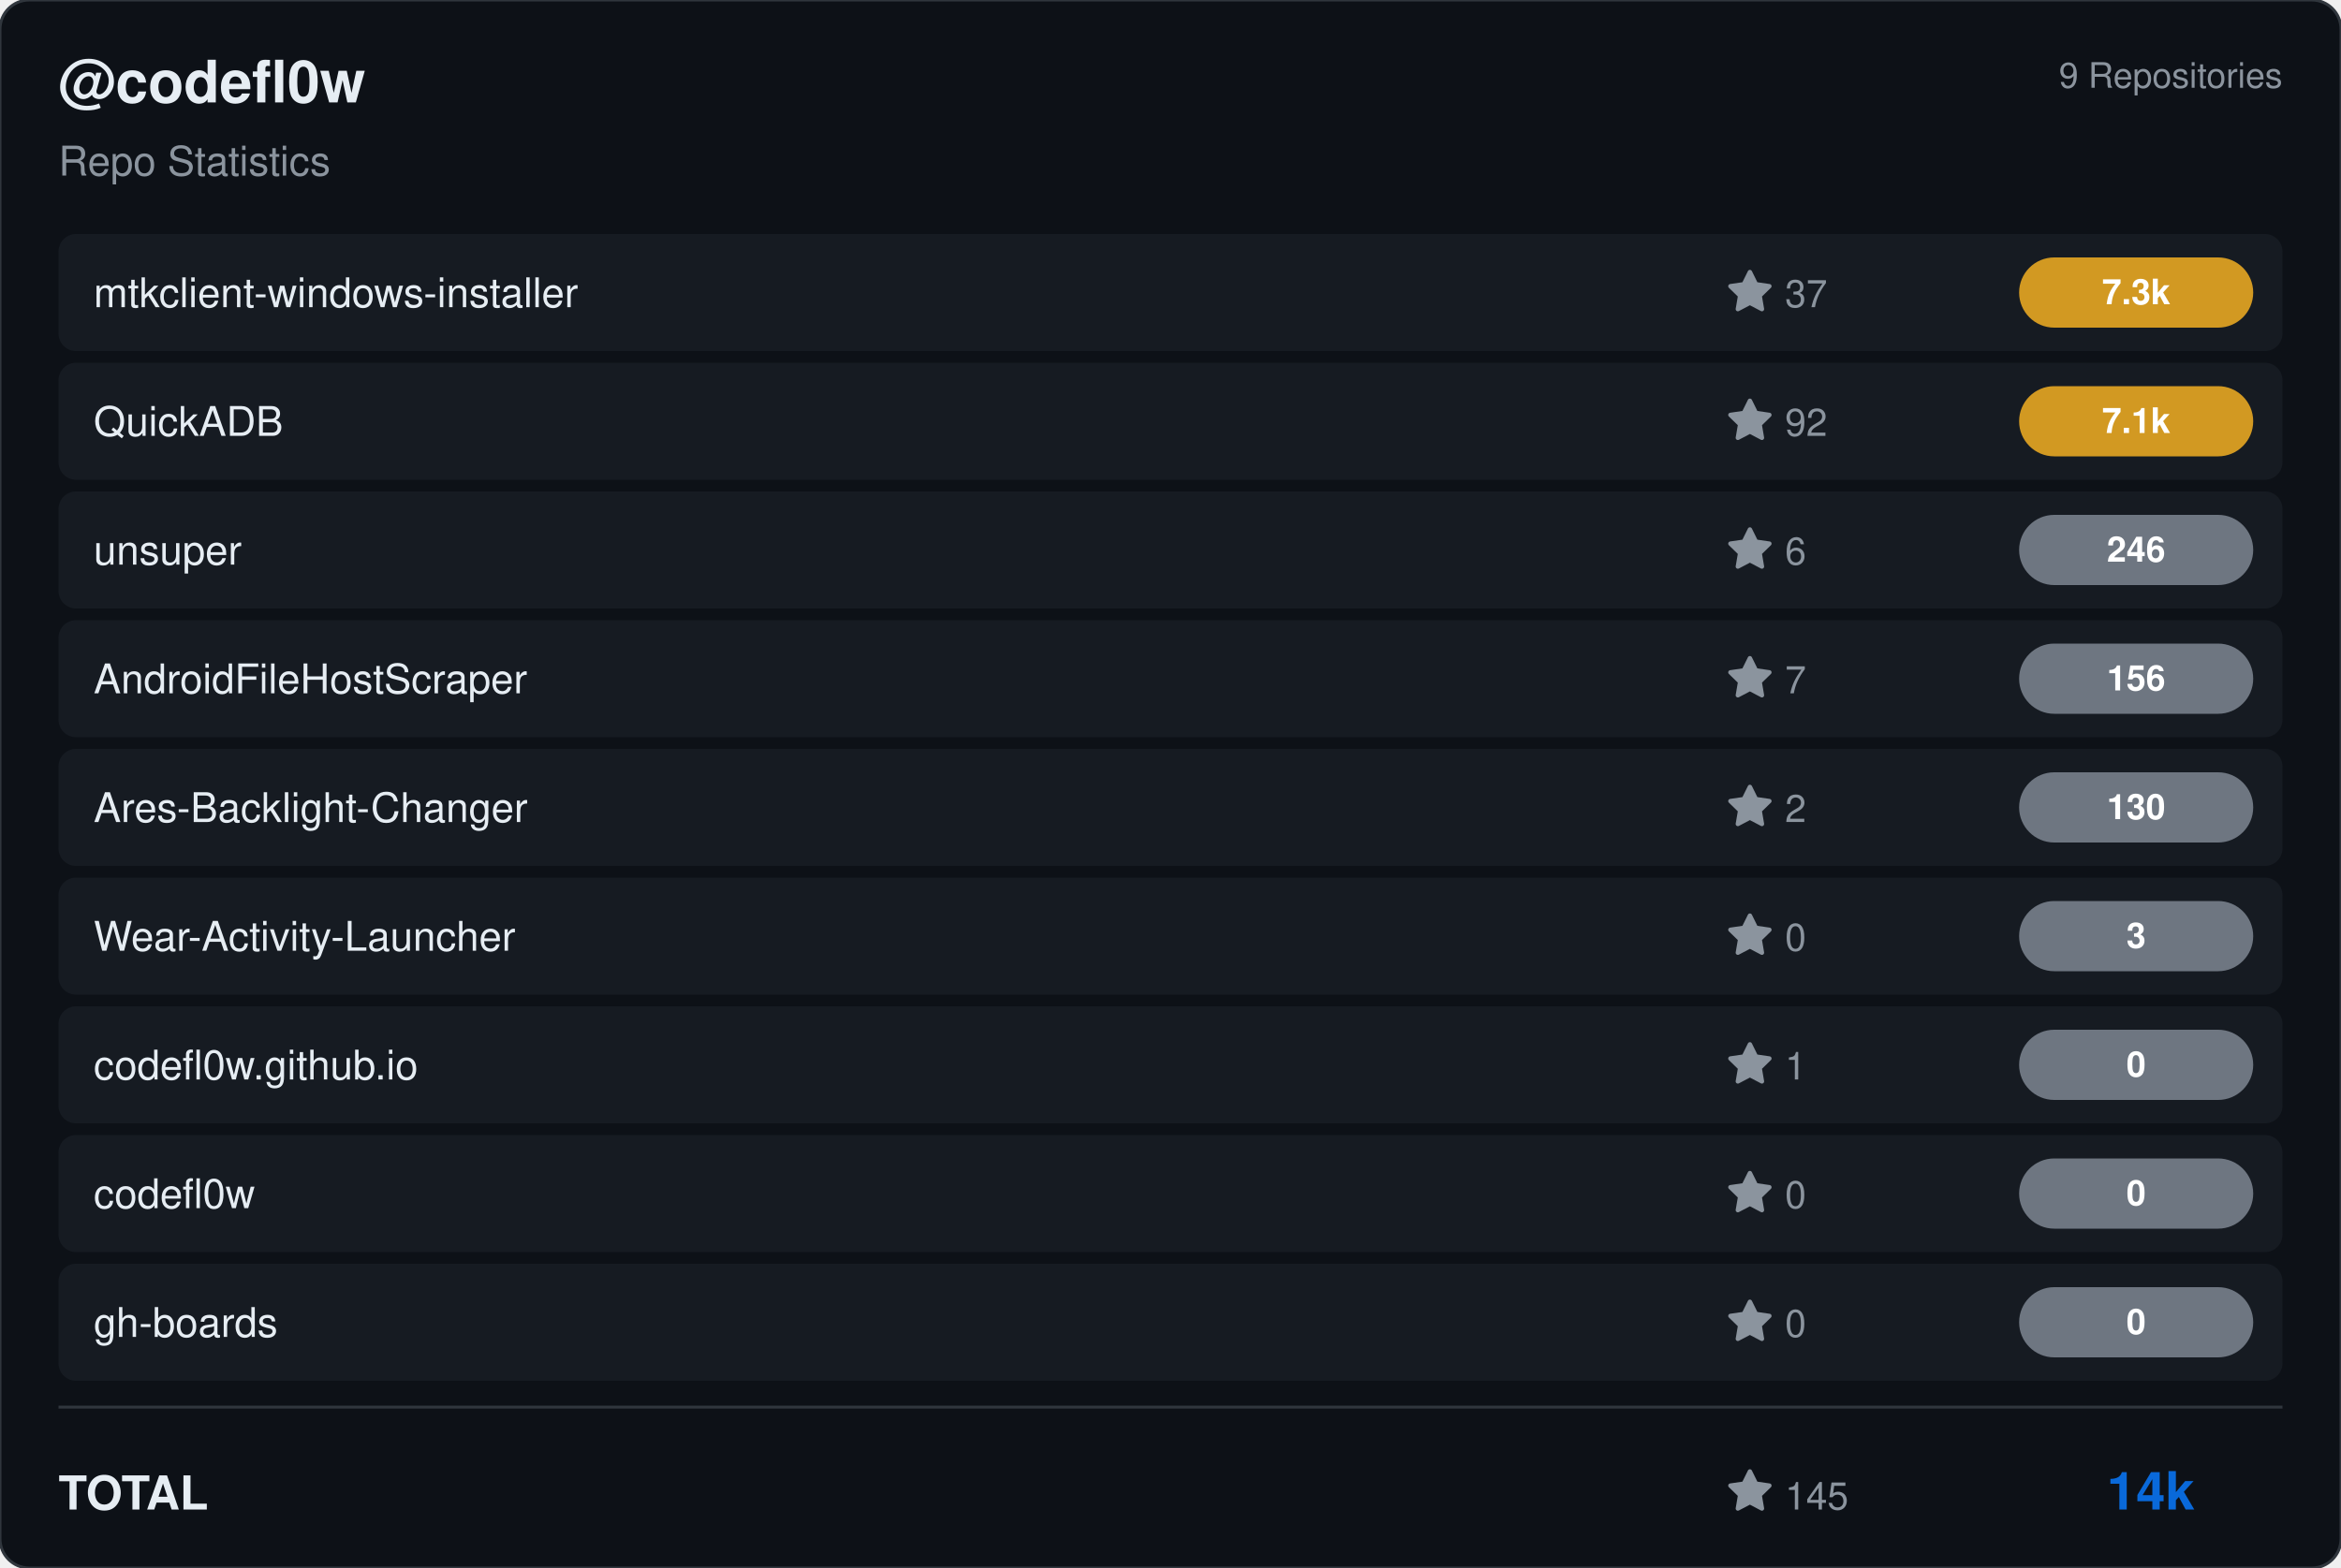
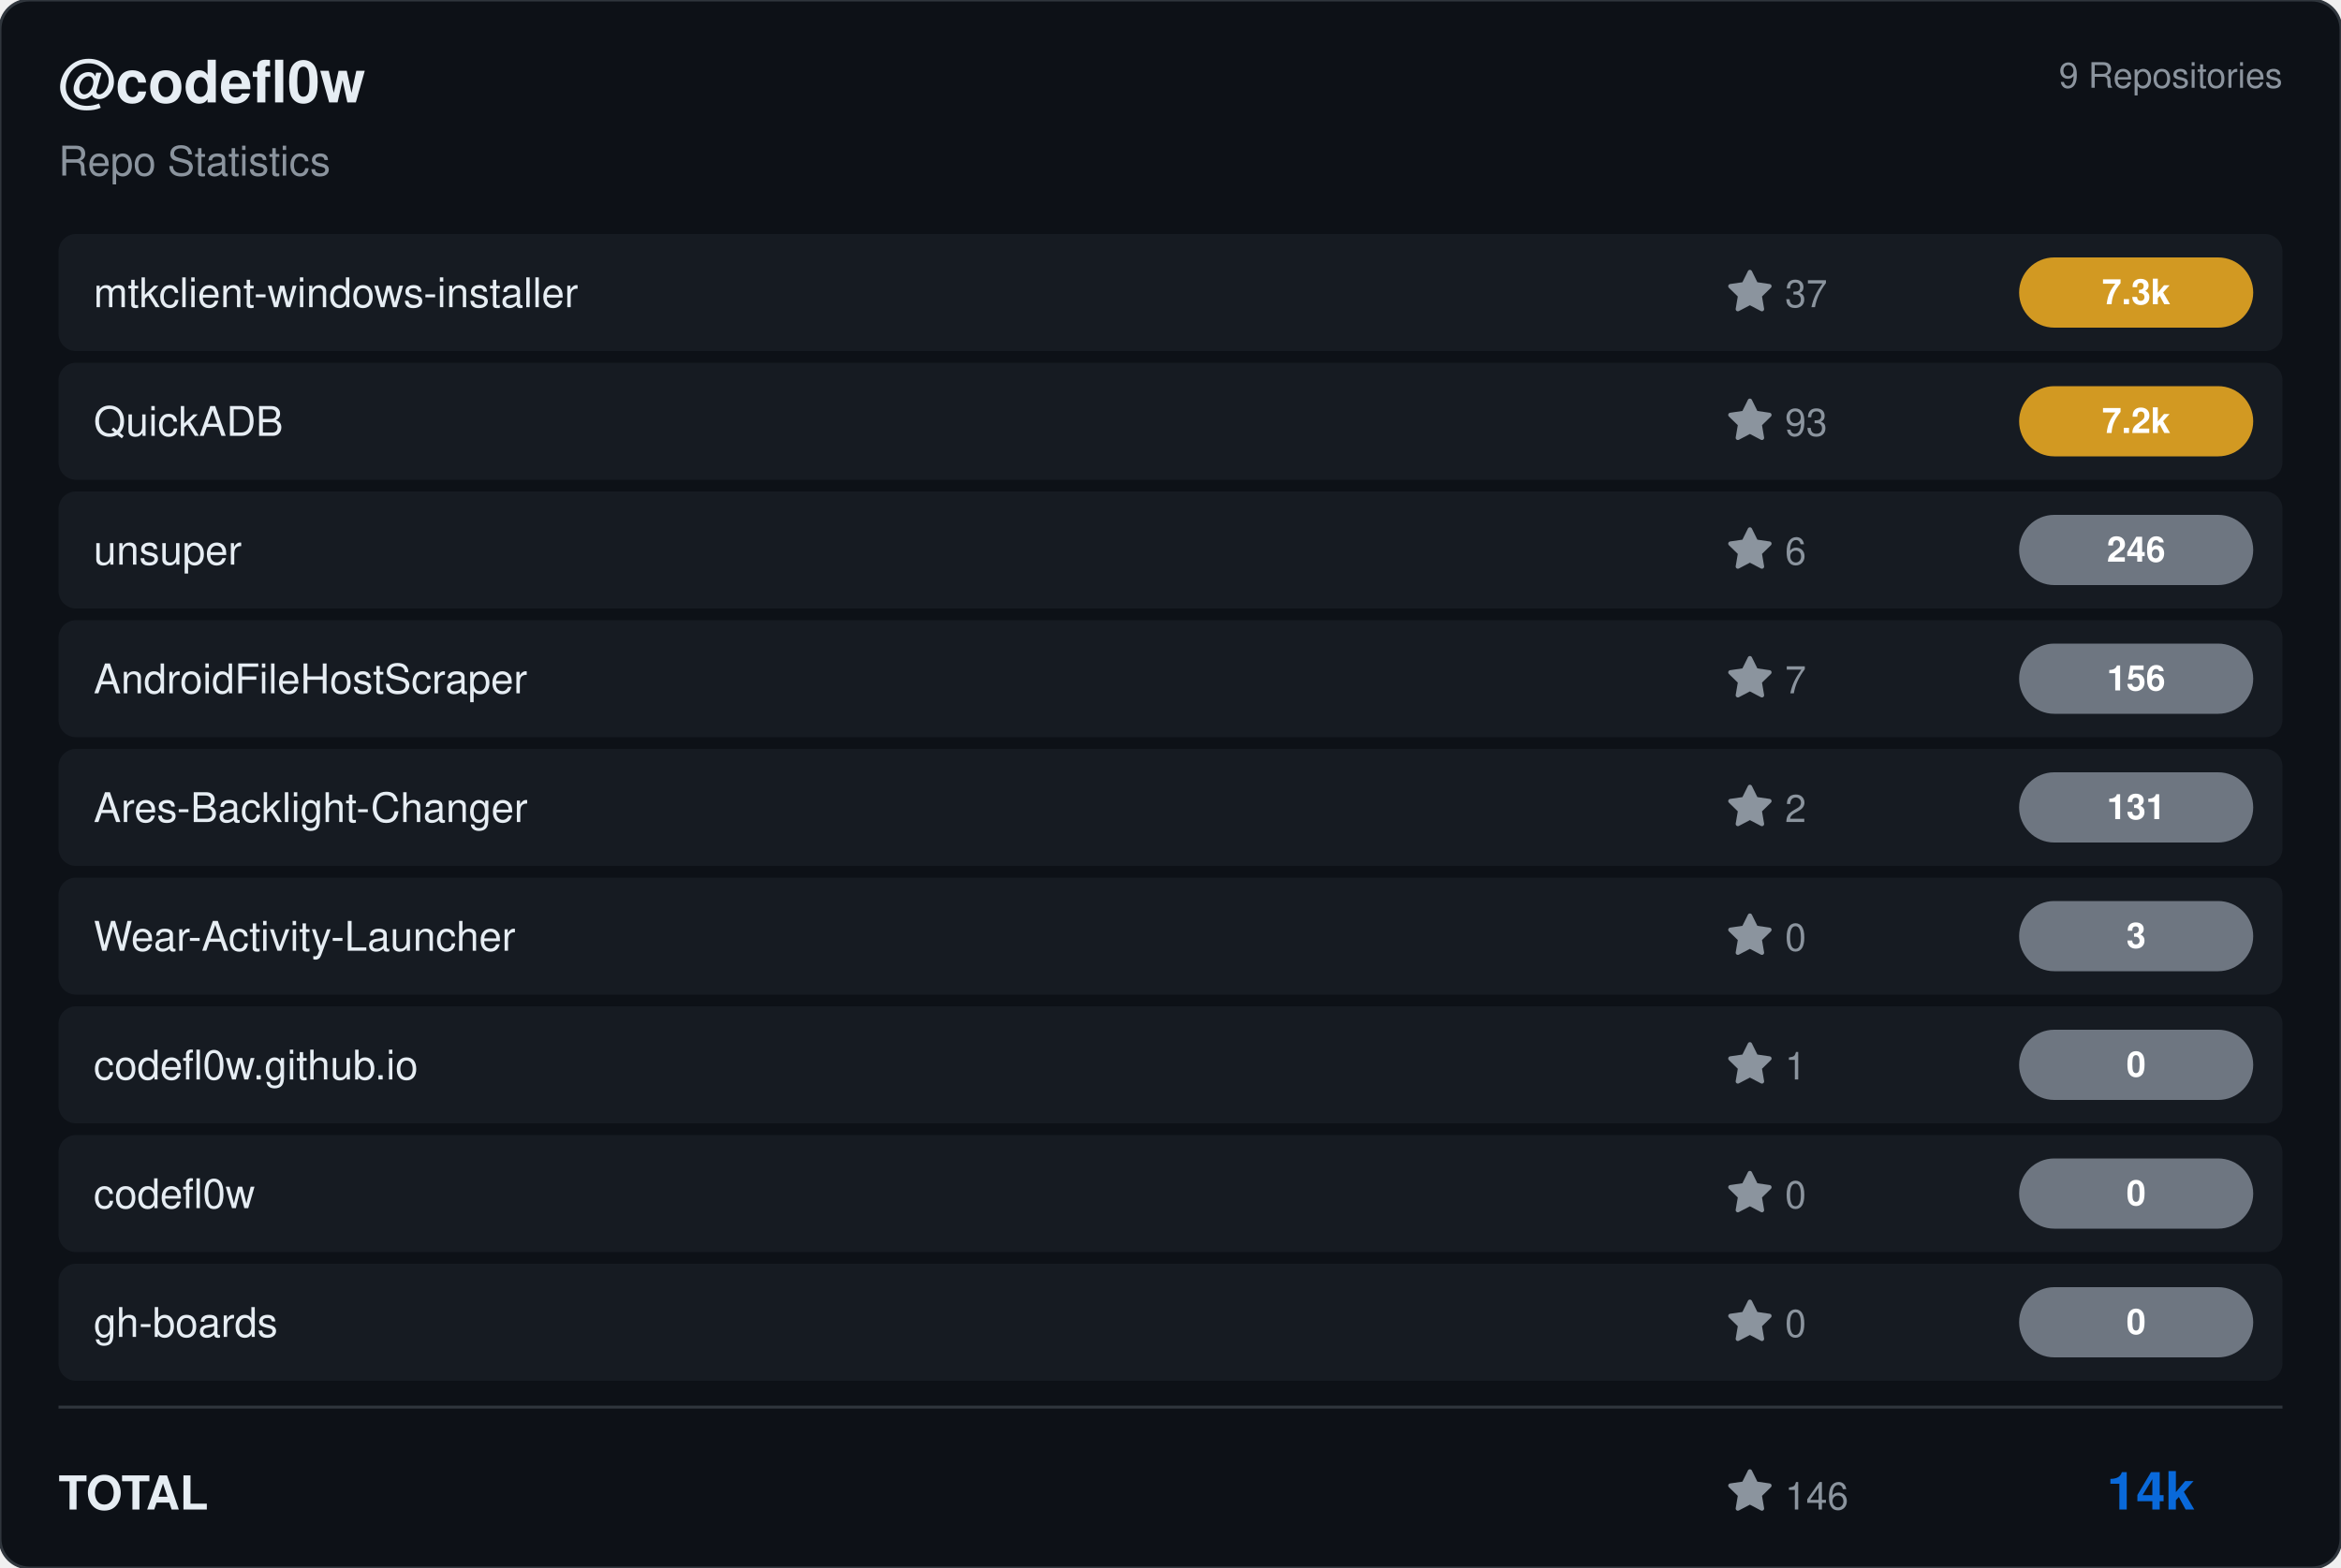
<svg xmlns="http://www.w3.org/2000/svg" viewBox="0 0 800 536" width="800" height="536">
  <rect width="800" height="536" rx="10" fill="#0d1117" stroke="#30363d" stroke-width="1" />
  <g transform="translate(20, 35)">
    <text fill="#e6edf3" font-size="20" font-family="Segoe UI, Helvetica, Arial, sans-serif" font-weight="600">@codefl0w</text>
    <text y="25" fill="#8b949e" font-size="14" font-family="Segoe UI, Helvetica, Arial, sans-serif">Repo Statistics</text>
  </g>
  <text x="780" y="30" fill="#8b949e" font-size="12" font-family="Segoe UI, Helvetica, Arial, sans-serif" text-anchor="end">9 Repositories</text>
  <rect x="20" y="80" width="760" height="40" rx="6" fill="#161b22" />
  <text x="32" y="105" fill="#e6edf3" font-size="14" font-family="Segoe UI, Helvetica, Arial, sans-serif" font-weight="500">mtkclient-windows-installer</text>
  <g transform="translate(590, 92)">
    <path d="M8 .25a.75.75 0 0 1 .673.418l1.882 3.815 4.21.612a.75.75 0 0 1 .416 1.279l-3.046 2.97.719 4.192a.751.751 0 0 1-1.088.791L8 12.347l-3.766 1.98a.75.75 0 0 1-1.088-.79l.72-4.194L.818 6.374a.75.75 0 0 1 .416-1.28l4.21-.611L7.327.668A.75.75 0 0 1 8 .25Z" fill="#8b949e" />
    <text x="20" y="13" fill="#8b949e" font-size="13" font-family="Segoe UI, Helvetica, Arial, sans-serif">37</text>
  </g>
  <rect x="690" y="88.0" width="80" height="24" rx="12" fill="#d29922" />
  <text x="730.0" y="104.0" fill="#ffffff" font-size="12" font-weight="bold" font-family="Segoe UI, Helvetica, Arial, sans-serif" text-anchor="middle">7.3k</text>
  <rect x="20" y="124" width="760" height="40" rx="6" fill="#161b22" />
  <text x="32" y="149" fill="#e6edf3" font-size="14" font-family="Segoe UI, Helvetica, Arial, sans-serif" font-weight="500">QuickADB</text>
  <g transform="translate(590, 136)">
    <path d="M8 .25a.75.75 0 0 1 .673.418l1.882 3.815 4.21.612a.75.75 0 0 1 .416 1.279l-3.046 2.97.719 4.192a.751.751 0 0 1-1.088.791L8 12.347l-3.766 1.98a.75.75 0 0 1-1.088-.79l.72-4.194L.818 6.374a.75.75 0 0 1 .416-1.28l4.21-.611L7.327.668A.75.75 0 0 1 8 .25Z" fill="#8b949e" />
-     <text x="20" y="13" fill="#8b949e" font-size="13" font-family="Segoe UI, Helvetica, Arial, sans-serif">92</text>
+     <text x="20" y="13" fill="#8b949e" font-size="13" font-family="Segoe UI, Helvetica, Arial, sans-serif">93</text>
  </g>
  <rect x="690" y="132.0" width="80" height="24" rx="12" fill="#d29922" />
-   <text x="730.0" y="148.0" fill="#ffffff" font-size="12" font-weight="bold" font-family="Segoe UI, Helvetica, Arial, sans-serif" text-anchor="middle">7.1k</text>
+   <text x="730.0" y="148.0" fill="#ffffff" font-size="12" font-weight="bold" font-family="Segoe UI, Helvetica, Arial, sans-serif" text-anchor="middle">7.2k</text>
  <rect x="20" y="168" width="760" height="40" rx="6" fill="#161b22" />
  <text x="32" y="193" fill="#e6edf3" font-size="14" font-family="Segoe UI, Helvetica, Arial, sans-serif" font-weight="500">unsuper</text>
  <g transform="translate(590, 180)">
    <path d="M8 .25a.75.75 0 0 1 .673.418l1.882 3.815 4.21.612a.75.75 0 0 1 .416 1.279l-3.046 2.97.719 4.192a.751.751 0 0 1-1.088.791L8 12.347l-3.766 1.98a.75.75 0 0 1-1.088-.79l.72-4.194L.818 6.374a.75.75 0 0 1 .416-1.28l4.21-.611L7.327.668A.75.75 0 0 1 8 .25Z" fill="#8b949e" />
    <text x="20" y="13" fill="#8b949e" font-size="13" font-family="Segoe UI, Helvetica, Arial, sans-serif">6</text>
  </g>
  <rect x="690" y="176.0" width="80" height="24" rx="12" fill="#6e7681" />
  <text x="730.0" y="192.0" fill="#ffffff" font-size="12" font-weight="bold" font-family="Segoe UI, Helvetica, Arial, sans-serif" text-anchor="middle">246</text>
  <rect x="20" y="212" width="760" height="40" rx="6" fill="#161b22" />
  <text x="32" y="237" fill="#e6edf3" font-size="14" font-family="Segoe UI, Helvetica, Arial, sans-serif" font-weight="500">AndroidFileHostScraper</text>
  <g transform="translate(590, 224)">
    <path d="M8 .25a.75.75 0 0 1 .673.418l1.882 3.815 4.21.612a.75.75 0 0 1 .416 1.279l-3.046 2.97.719 4.192a.751.751 0 0 1-1.088.791L8 12.347l-3.766 1.98a.75.75 0 0 1-1.088-.79l.72-4.194L.818 6.374a.75.75 0 0 1 .416-1.28l4.21-.611L7.327.668A.75.75 0 0 1 8 .25Z" fill="#8b949e" />
    <text x="20" y="13" fill="#8b949e" font-size="13" font-family="Segoe UI, Helvetica, Arial, sans-serif">7</text>
  </g>
  <rect x="690" y="220.0" width="80" height="24" rx="12" fill="#6e7681" />
  <text x="730.0" y="236.0" fill="#ffffff" font-size="12" font-weight="bold" font-family="Segoe UI, Helvetica, Arial, sans-serif" text-anchor="middle">156</text>
  <rect x="20" y="256" width="760" height="40" rx="6" fill="#161b22" />
  <text x="32" y="281" fill="#e6edf3" font-size="14" font-family="Segoe UI, Helvetica, Arial, sans-serif" font-weight="500">Ares-Backlight-Changer</text>
  <g transform="translate(590, 268)">
    <path d="M8 .25a.75.75 0 0 1 .673.418l1.882 3.815 4.21.612a.75.75 0 0 1 .416 1.279l-3.046 2.97.719 4.192a.751.751 0 0 1-1.088.791L8 12.347l-3.766 1.98a.75.75 0 0 1-1.088-.79l.72-4.194L.818 6.374a.75.75 0 0 1 .416-1.28l4.21-.611L7.327.668A.75.75 0 0 1 8 .25Z" fill="#8b949e" />
    <text x="20" y="13" fill="#8b949e" font-size="13" font-family="Segoe UI, Helvetica, Arial, sans-serif">2</text>
  </g>
  <rect x="690" y="264.0" width="80" height="24" rx="12" fill="#6e7681" />
-   <text x="730.0" y="280.0" fill="#ffffff" font-size="12" font-weight="bold" font-family="Segoe UI, Helvetica, Arial, sans-serif" text-anchor="middle">130</text>
+   <text x="730.0" y="280.0" fill="#ffffff" font-size="12" font-weight="bold" font-family="Segoe UI, Helvetica, Arial, sans-serif" text-anchor="middle">131</text>
  <rect x="20" y="300" width="760" height="40" rx="6" fill="#161b22" />
  <text x="32" y="325" fill="#e6edf3" font-size="14" font-family="Segoe UI, Helvetica, Arial, sans-serif" font-weight="500">Wear-Activity-Launcher</text>
  <g transform="translate(590, 312)">
    <path d="M8 .25a.75.75 0 0 1 .673.418l1.882 3.815 4.21.612a.75.75 0 0 1 .416 1.279l-3.046 2.97.719 4.192a.751.751 0 0 1-1.088.791L8 12.347l-3.766 1.98a.75.75 0 0 1-1.088-.79l.72-4.194L.818 6.374a.75.75 0 0 1 .416-1.28l4.21-.611L7.327.668A.75.75 0 0 1 8 .25Z" fill="#8b949e" />
    <text x="20" y="13" fill="#8b949e" font-size="13" font-family="Segoe UI, Helvetica, Arial, sans-serif">0</text>
  </g>
  <rect x="690" y="308.0" width="80" height="24" rx="12" fill="#6e7681" />
  <text x="730.0" y="324.0" fill="#ffffff" font-size="12" font-weight="bold" font-family="Segoe UI, Helvetica, Arial, sans-serif" text-anchor="middle">3</text>
  <rect x="20" y="344" width="760" height="40" rx="6" fill="#161b22" />
  <text x="32" y="369" fill="#e6edf3" font-size="14" font-family="Segoe UI, Helvetica, Arial, sans-serif" font-weight="500">codefl0w.github.io</text>
  <g transform="translate(590, 356)">
    <path d="M8 .25a.75.75 0 0 1 .673.418l1.882 3.815 4.21.612a.75.75 0 0 1 .416 1.279l-3.046 2.97.719 4.192a.751.751 0 0 1-1.088.791L8 12.347l-3.766 1.98a.75.75 0 0 1-1.088-.79l.72-4.194L.818 6.374a.75.75 0 0 1 .416-1.28l4.21-.611L7.327.668A.75.75 0 0 1 8 .25Z" fill="#8b949e" />
    <text x="20" y="13" fill="#8b949e" font-size="13" font-family="Segoe UI, Helvetica, Arial, sans-serif">1</text>
  </g>
  <rect x="690" y="352.0" width="80" height="24" rx="12" fill="#6e7681" />
  <text x="730.0" y="368.0" fill="#ffffff" font-size="12" font-weight="bold" font-family="Segoe UI, Helvetica, Arial, sans-serif" text-anchor="middle">0</text>
  <rect x="20" y="388" width="760" height="40" rx="6" fill="#161b22" />
  <text x="32" y="413" fill="#e6edf3" font-size="14" font-family="Segoe UI, Helvetica, Arial, sans-serif" font-weight="500">codefl0w</text>
  <g transform="translate(590, 400)">
    <path d="M8 .25a.75.75 0 0 1 .673.418l1.882 3.815 4.21.612a.75.75 0 0 1 .416 1.279l-3.046 2.97.719 4.192a.751.751 0 0 1-1.088.791L8 12.347l-3.766 1.98a.75.75 0 0 1-1.088-.79l.72-4.194L.818 6.374a.75.75 0 0 1 .416-1.28l4.21-.611L7.327.668A.75.75 0 0 1 8 .25Z" fill="#8b949e" />
    <text x="20" y="13" fill="#8b949e" font-size="13" font-family="Segoe UI, Helvetica, Arial, sans-serif">0</text>
  </g>
  <rect x="690" y="396.0" width="80" height="24" rx="12" fill="#6e7681" />
  <text x="730.0" y="412.0" fill="#ffffff" font-size="12" font-weight="bold" font-family="Segoe UI, Helvetica, Arial, sans-serif" text-anchor="middle">0</text>
  <rect x="20" y="432" width="760" height="40" rx="6" fill="#161b22" />
  <text x="32" y="457" fill="#e6edf3" font-size="14" font-family="Segoe UI, Helvetica, Arial, sans-serif" font-weight="500">gh-boards</text>
  <g transform="translate(590, 444)">
    <path d="M8 .25a.75.75 0 0 1 .673.418l1.882 3.815 4.21.612a.75.75 0 0 1 .416 1.279l-3.046 2.97.719 4.192a.751.751 0 0 1-1.088.791L8 12.347l-3.766 1.98a.75.75 0 0 1-1.088-.79l.72-4.194L.818 6.374a.75.75 0 0 1 .416-1.28l4.21-.611L7.327.668A.75.75 0 0 1 8 .25Z" fill="#8b949e" />
    <text x="20" y="13" fill="#8b949e" font-size="13" font-family="Segoe UI, Helvetica, Arial, sans-serif">0</text>
  </g>
  <rect x="690" y="440.0" width="80" height="24" rx="12" fill="#6e7681" />
  <text x="730.0" y="456.0" fill="#ffffff" font-size="12" font-weight="bold" font-family="Segoe UI, Helvetica, Arial, sans-serif" text-anchor="middle">0</text>
  <line x1="20" y1="481" x2="780" y2="481" stroke="#30363d" />
  <text x="20" y="516" fill="#e6edf3" font-size="16" font-family="Segoe UI, Helvetica, Arial, sans-serif" font-weight="600">TOTAL</text>
  <g transform="translate(590, 502)">
    <path d="M8 .25a.75.75 0 0 1 .673.418l1.882 3.815 4.21.612a.75.75 0 0 1 .416 1.279l-3.046 2.97.719 4.192a.751.751 0 0 1-1.088.791L8 12.347l-3.766 1.98a.75.75 0 0 1-1.088-.79l.72-4.194L.818 6.374a.75.75 0 0 1 .416-1.28l4.21-.611L7.327.668A.75.75 0 0 1 8 .25Z" fill="#8b949e" />
-     <text x="20" y="14" fill="#8b949e" font-size="13" font-family="Segoe UI, Helvetica, Arial, sans-serif">145</text>
+     <text x="20" y="14" fill="#8b949e" font-size="13" font-family="Segoe UI, Helvetica, Arial, sans-serif">146</text>
  </g>
  <text x="750" y="516" fill="#0969da" font-size="18" font-family="Segoe UI, Helvetica, Arial, sans-serif" font-weight="bold" text-anchor="end">14k</text>
</svg>
